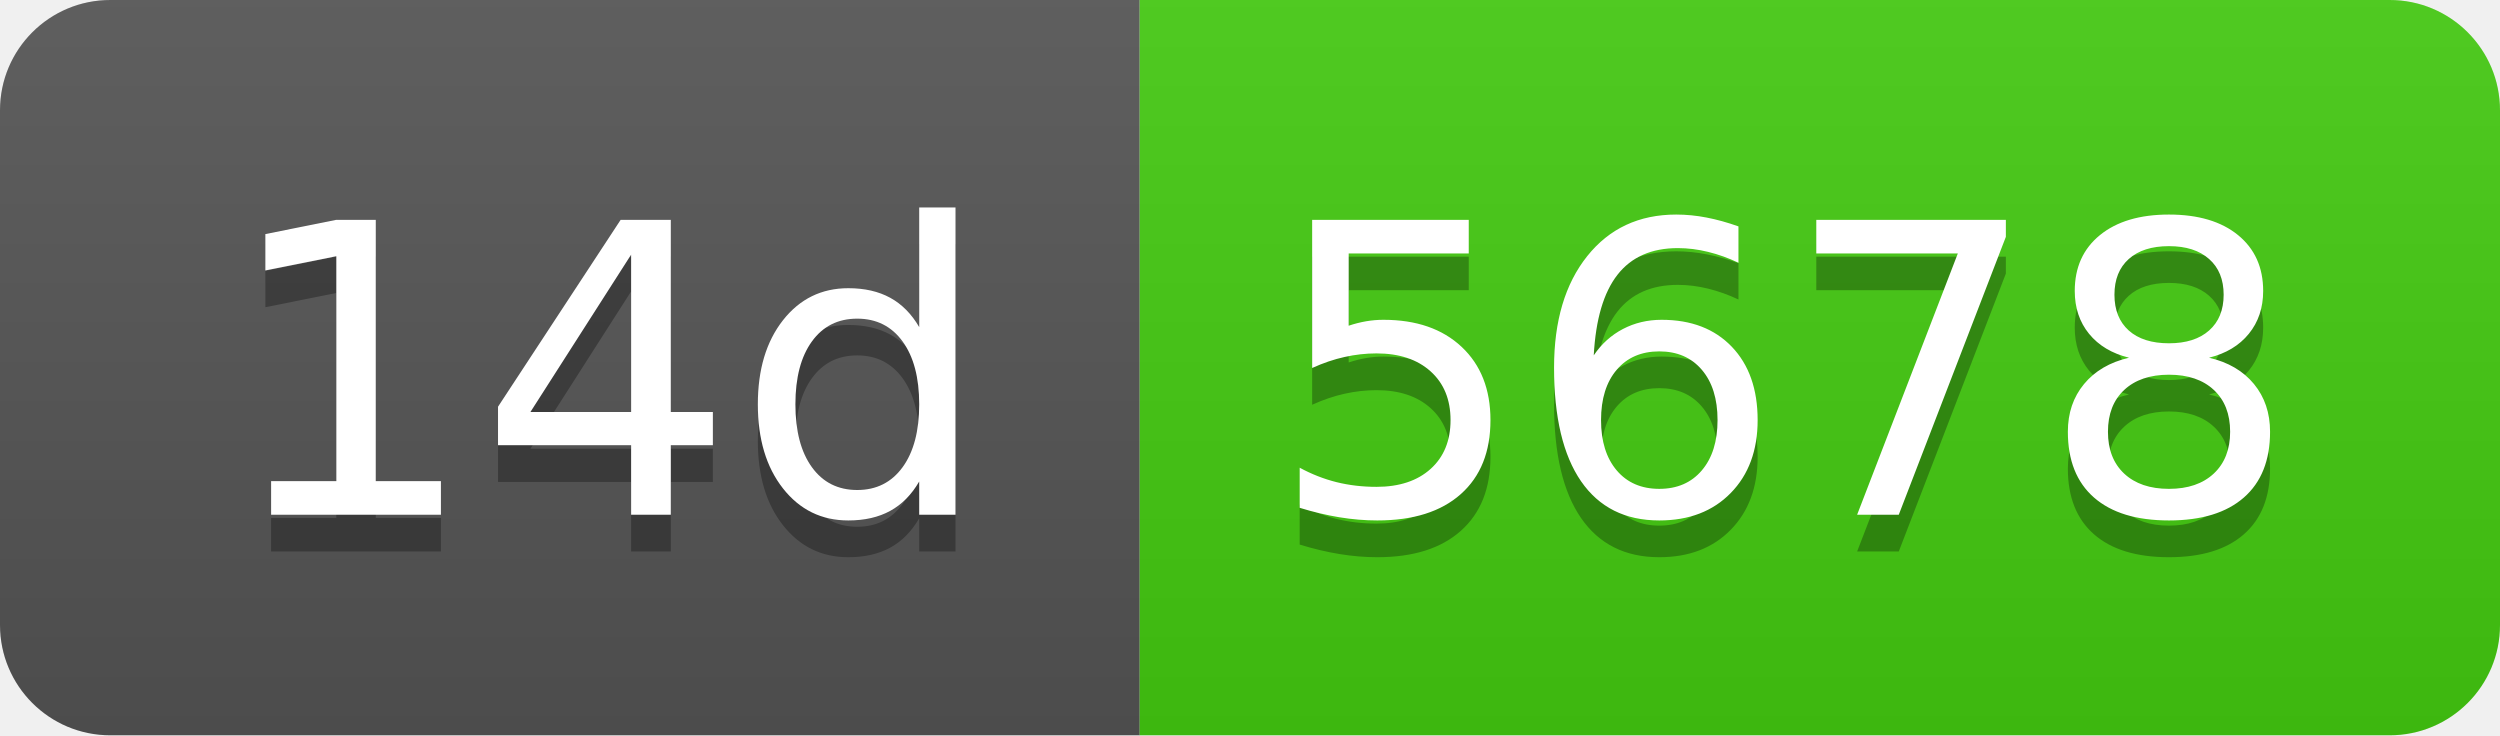
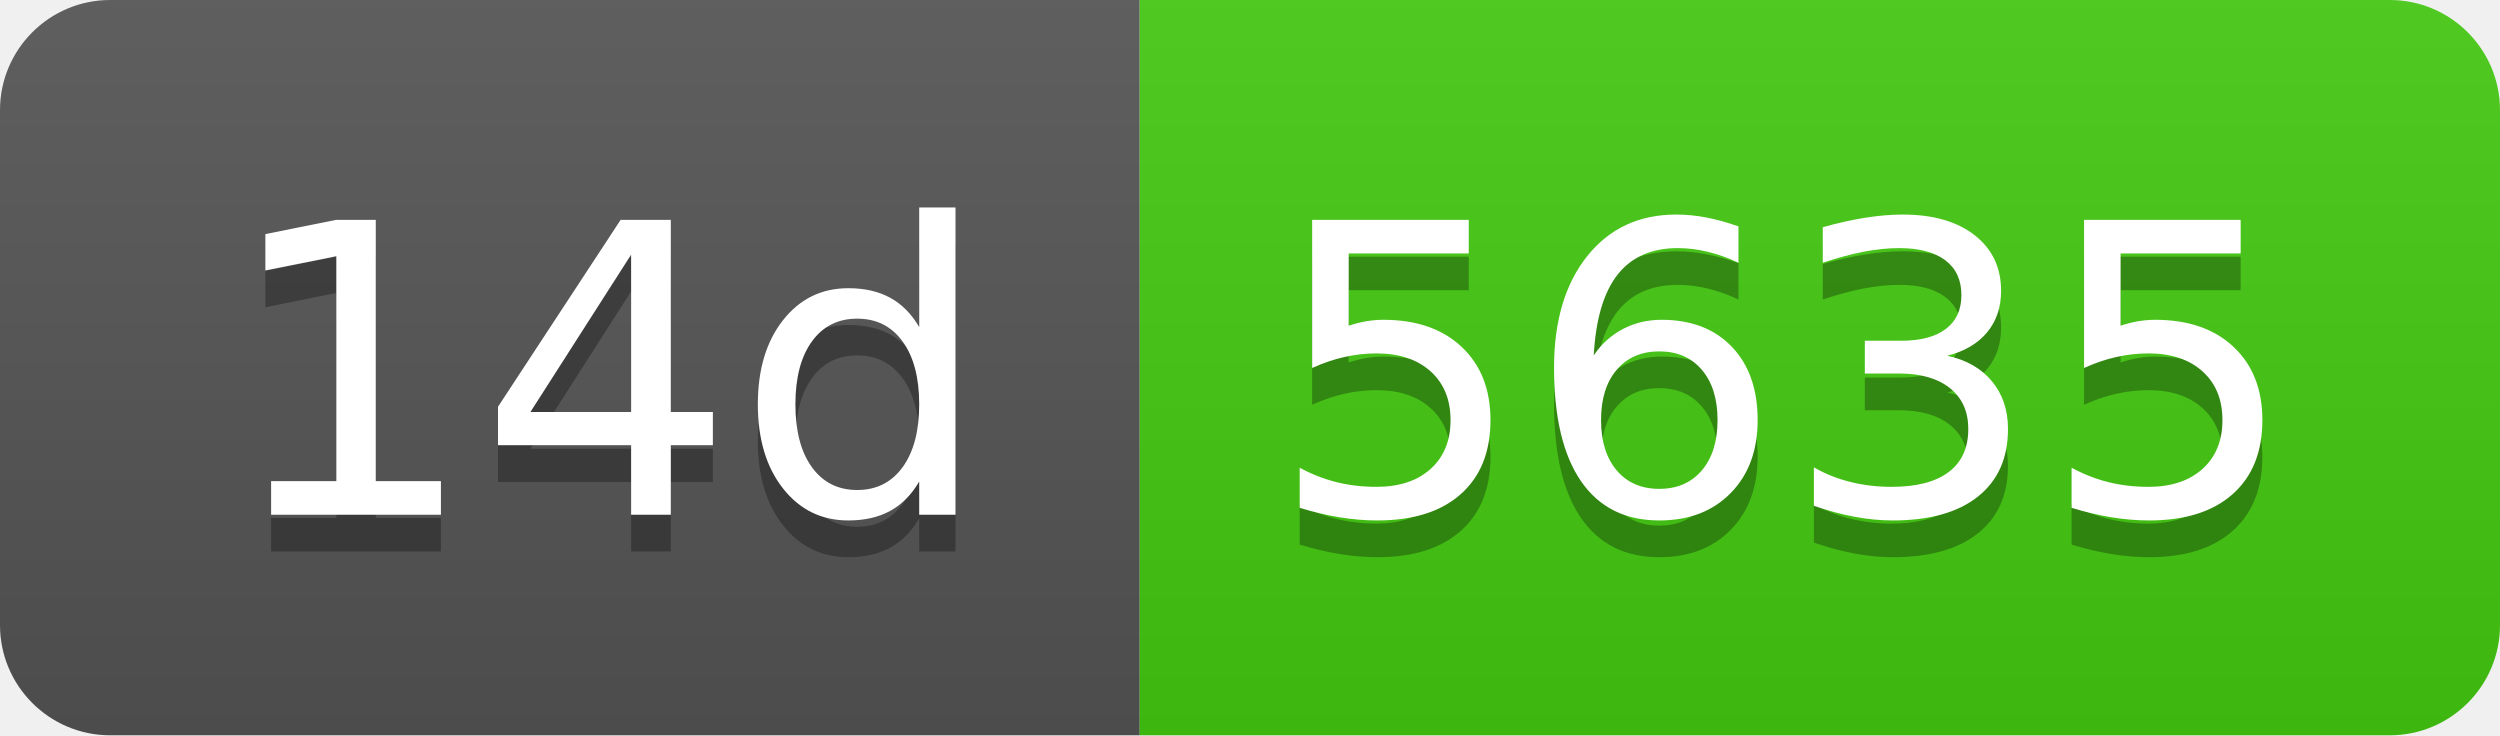
- <svg xmlns="http://www.w3.org/2000/svg" width="68" height="20" role="img" aria-label="14d: 5678">
+ <svg xmlns="http://www.w3.org/2000/svg" width="68" height="20" role="img" aria-label="14d: 5635">
  <linearGradient id="s" x2="0" y2="100%">
    <stop offset="0" stop-color="#bbb" stop-opacity=".1" />
    <stop offset="1" stop-opacity=".1" />
  </linearGradient>
  <clipPath id="r">
    <rect width="68" height="20" rx="3" fill="#fff" />
  </clipPath>
  <g clip-path="url(#r)">
    <rect width="31" height="20" fill="#555" />
    <rect x="31" width="37" height="20" fill="#4c1" />
    <rect width="68" height="20" fill="url(#s)" />
  </g>
  <g fill="#fff" text-anchor="middle" font-family="Verdana,Geneva,DejaVu Sans,sans-serif" text-rendering="geometricPrecision" font-size="110">
    <text aria-hidden="true" x="165" y="150" fill="#010101" fill-opacity=".3" transform="scale(.1)" textLength="210">14d</text>
    <text x="165" y="140" transform="scale(.1)" fill="#fff" textLength="210">14d</text>
-     <text aria-hidden="true" x="485" y="150" fill="#010101" fill-opacity=".3" transform="scale(.1)" textLength="270">5678</text>
-     <text x="485" y="140" transform="scale(.1)" fill="#fff" textLength="270">5678</text>
+     <text aria-hidden="true" x="485" y="150" fill="#010101" fill-opacity=".3" transform="scale(.1)" textLength="270">5635</text>
+     <text x="485" y="140" transform="scale(.1)" fill="#fff" textLength="270">5635</text>
  </g>
</svg>
